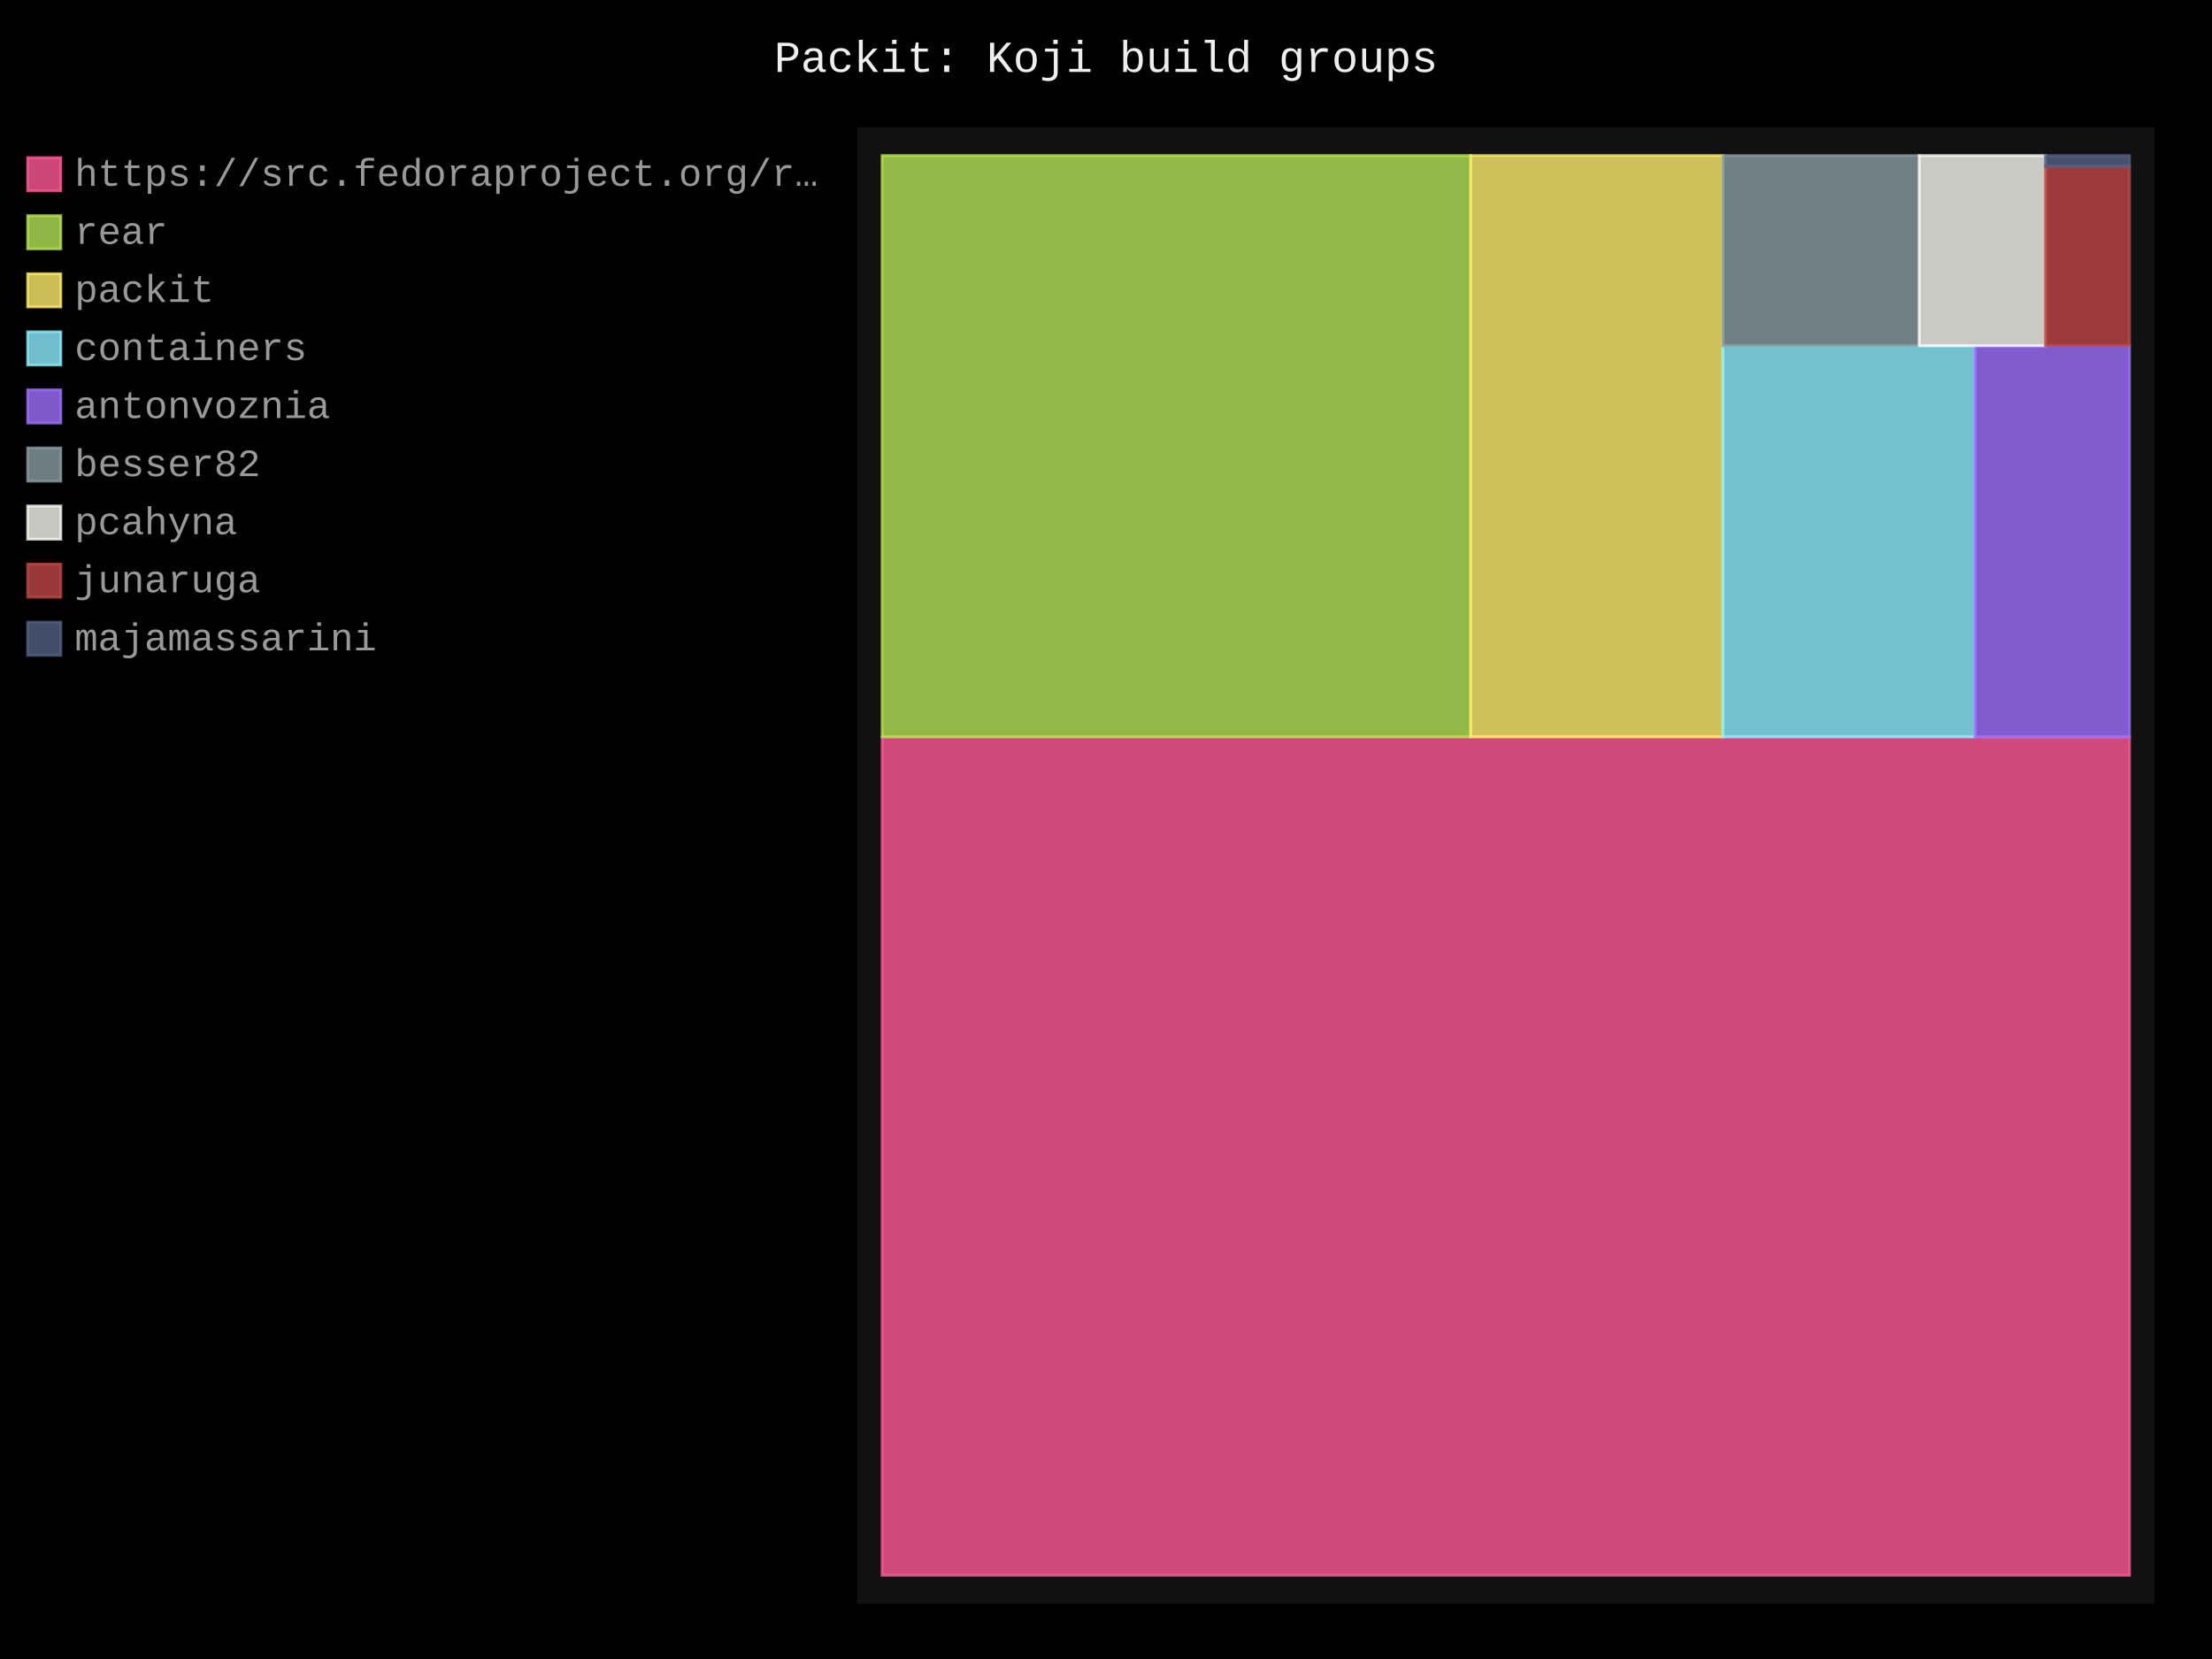
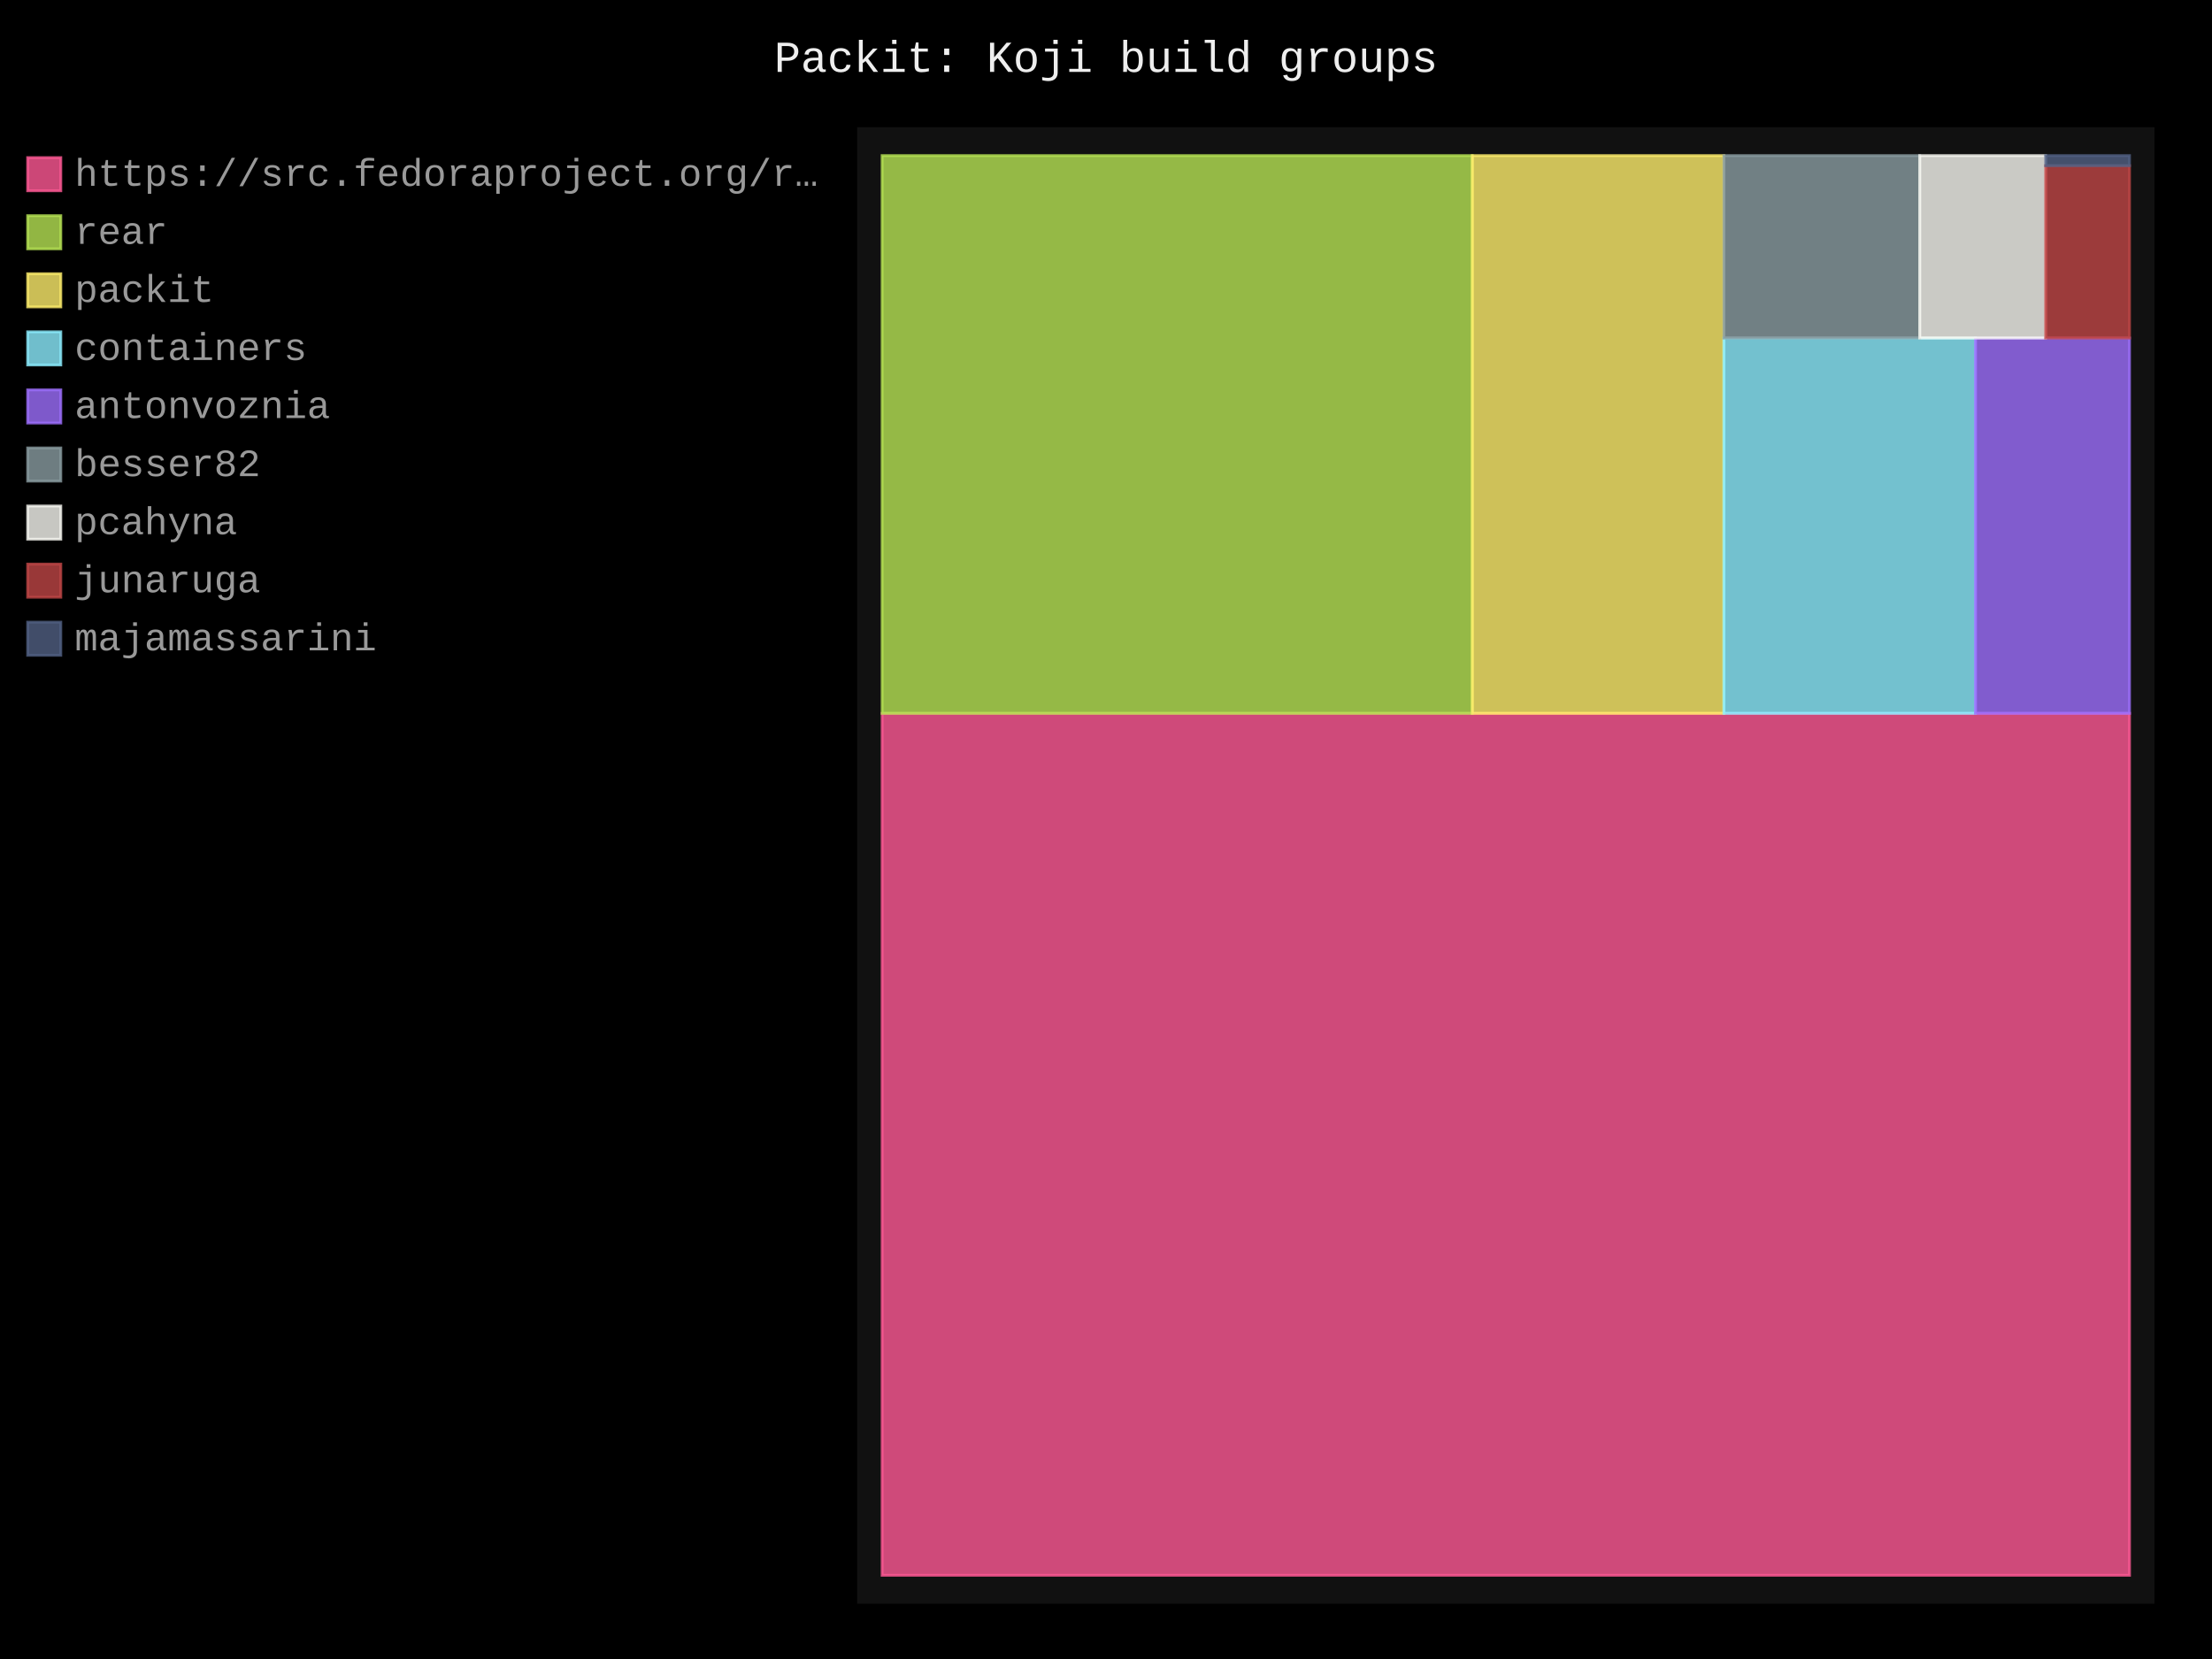
- <svg xmlns="http://www.w3.org/2000/svg" id="chart-c0779c09-6fb4-4829-bca7-68eead4c91bf" class="pygal-chart" viewBox="0 0 800 600">
+ <svg xmlns="http://www.w3.org/2000/svg" id="chart-dbae8a68-08e4-4de6-b2b7-3fa1e91459b7" class="pygal-chart" viewBox="0 0 800 600">
  <defs>
-     <style type="text/css">#chart-c0779c09-6fb4-4829-bca7-68eead4c91bf{-webkit-user-select:none;-webkit-font-smoothing:antialiased;font-family:Consolas,"Liberation Mono",Menlo,Courier,monospace}#chart-c0779c09-6fb4-4829-bca7-68eead4c91bf .title{font-family:Consolas,"Liberation Mono",Menlo,Courier,monospace;font-size:16px}#chart-c0779c09-6fb4-4829-bca7-68eead4c91bf .legends .legend text{font-family:Consolas,"Liberation Mono",Menlo,Courier,monospace;font-size:14px}#chart-c0779c09-6fb4-4829-bca7-68eead4c91bf .axis text{font-family:Consolas,"Liberation Mono",Menlo,Courier,monospace;font-size:10px}#chart-c0779c09-6fb4-4829-bca7-68eead4c91bf .axis text.major{font-family:Consolas,"Liberation Mono",Menlo,Courier,monospace;font-size:10px}#chart-c0779c09-6fb4-4829-bca7-68eead4c91bf .text-overlay text.value{font-family:Consolas,"Liberation Mono",Menlo,Courier,monospace;font-size:16px}#chart-c0779c09-6fb4-4829-bca7-68eead4c91bf .text-overlay text.label{font-family:Consolas,"Liberation Mono",Menlo,Courier,monospace;font-size:10px}#chart-c0779c09-6fb4-4829-bca7-68eead4c91bf .tooltip{font-family:Consolas,"Liberation Mono",Menlo,Courier,monospace;font-size:14px}#chart-c0779c09-6fb4-4829-bca7-68eead4c91bf text.no_data{font-family:Consolas,"Liberation Mono",Menlo,Courier,monospace;font-size:64px}
- #chart-c0779c09-6fb4-4829-bca7-68eead4c91bf{background-color:black}#chart-c0779c09-6fb4-4829-bca7-68eead4c91bf path,#chart-c0779c09-6fb4-4829-bca7-68eead4c91bf line,#chart-c0779c09-6fb4-4829-bca7-68eead4c91bf rect,#chart-c0779c09-6fb4-4829-bca7-68eead4c91bf circle{-webkit-transition:250ms;-moz-transition:250ms;transition:250ms}#chart-c0779c09-6fb4-4829-bca7-68eead4c91bf .graph &gt; .background{fill:black}#chart-c0779c09-6fb4-4829-bca7-68eead4c91bf .plot &gt; .background{fill:#111}#chart-c0779c09-6fb4-4829-bca7-68eead4c91bf .graph{fill:#999}#chart-c0779c09-6fb4-4829-bca7-68eead4c91bf text.no_data{fill:#eee}#chart-c0779c09-6fb4-4829-bca7-68eead4c91bf .title{fill:#eee}#chart-c0779c09-6fb4-4829-bca7-68eead4c91bf .legends .legend text{fill:#999}#chart-c0779c09-6fb4-4829-bca7-68eead4c91bf .legends .legend:hover text{fill:#eee}#chart-c0779c09-6fb4-4829-bca7-68eead4c91bf .axis .line{stroke:#eee}#chart-c0779c09-6fb4-4829-bca7-68eead4c91bf .axis .guide.line{stroke:#555}#chart-c0779c09-6fb4-4829-bca7-68eead4c91bf .axis .major.line{stroke:#999}#chart-c0779c09-6fb4-4829-bca7-68eead4c91bf .axis text.major{fill:#eee}#chart-c0779c09-6fb4-4829-bca7-68eead4c91bf .axis.y .guides:hover .guide.line,#chart-c0779c09-6fb4-4829-bca7-68eead4c91bf .line-graph .axis.x .guides:hover .guide.line,#chart-c0779c09-6fb4-4829-bca7-68eead4c91bf .stackedline-graph .axis.x .guides:hover .guide.line,#chart-c0779c09-6fb4-4829-bca7-68eead4c91bf .xy-graph .axis.x .guides:hover .guide.line{stroke:#eee}#chart-c0779c09-6fb4-4829-bca7-68eead4c91bf .axis .guides:hover text{fill:#eee}#chart-c0779c09-6fb4-4829-bca7-68eead4c91bf .reactive{fill-opacity:.8;stroke-opacity:.8;stroke-width:1}#chart-c0779c09-6fb4-4829-bca7-68eead4c91bf .ci{stroke:#999}#chart-c0779c09-6fb4-4829-bca7-68eead4c91bf .reactive.active,#chart-c0779c09-6fb4-4829-bca7-68eead4c91bf .active .reactive{fill-opacity:.4;stroke-opacity:.9;stroke-width:4}#chart-c0779c09-6fb4-4829-bca7-68eead4c91bf .ci .reactive.active{stroke-width:1.5}#chart-c0779c09-6fb4-4829-bca7-68eead4c91bf .series text{fill:#eee}#chart-c0779c09-6fb4-4829-bca7-68eead4c91bf .tooltip rect{fill:#111;stroke:#eee;-webkit-transition:opacity 250ms;-moz-transition:opacity 250ms;transition:opacity 250ms}#chart-c0779c09-6fb4-4829-bca7-68eead4c91bf .tooltip .label{fill:#999}#chart-c0779c09-6fb4-4829-bca7-68eead4c91bf .tooltip .label{fill:#999}#chart-c0779c09-6fb4-4829-bca7-68eead4c91bf .tooltip .legend{font-size:.8em;fill:#555}#chart-c0779c09-6fb4-4829-bca7-68eead4c91bf .tooltip .x_label{font-size:.6em;fill:#eee}#chart-c0779c09-6fb4-4829-bca7-68eead4c91bf .tooltip .xlink{font-size:.5em;text-decoration:underline}#chart-c0779c09-6fb4-4829-bca7-68eead4c91bf .tooltip .value{font-size:1.5em}#chart-c0779c09-6fb4-4829-bca7-68eead4c91bf .bound{font-size:.5em}#chart-c0779c09-6fb4-4829-bca7-68eead4c91bf .max-value{font-size:.75em;fill:#555}#chart-c0779c09-6fb4-4829-bca7-68eead4c91bf .map-element{fill:#111;stroke:#555 !important}#chart-c0779c09-6fb4-4829-bca7-68eead4c91bf .map-element .reactive{fill-opacity:inherit;stroke-opacity:inherit}#chart-c0779c09-6fb4-4829-bca7-68eead4c91bf .color-0,#chart-c0779c09-6fb4-4829-bca7-68eead4c91bf .color-0 a:visited{stroke:#ff5995;fill:#ff5995}#chart-c0779c09-6fb4-4829-bca7-68eead4c91bf .color-1,#chart-c0779c09-6fb4-4829-bca7-68eead4c91bf .color-1 a:visited{stroke:#b6e354;fill:#b6e354}#chart-c0779c09-6fb4-4829-bca7-68eead4c91bf .color-2,#chart-c0779c09-6fb4-4829-bca7-68eead4c91bf .color-2 a:visited{stroke:#feed6c;fill:#feed6c}#chart-c0779c09-6fb4-4829-bca7-68eead4c91bf .color-3,#chart-c0779c09-6fb4-4829-bca7-68eead4c91bf .color-3 a:visited{stroke:#8cedff;fill:#8cedff}#chart-c0779c09-6fb4-4829-bca7-68eead4c91bf .color-4,#chart-c0779c09-6fb4-4829-bca7-68eead4c91bf .color-4 a:visited{stroke:#9e6ffe;fill:#9e6ffe}#chart-c0779c09-6fb4-4829-bca7-68eead4c91bf .color-5,#chart-c0779c09-6fb4-4829-bca7-68eead4c91bf .color-5 a:visited{stroke:#899ca1;fill:#899ca1}#chart-c0779c09-6fb4-4829-bca7-68eead4c91bf .color-6,#chart-c0779c09-6fb4-4829-bca7-68eead4c91bf .color-6 a:visited{stroke:#f8f8f2;fill:#f8f8f2}#chart-c0779c09-6fb4-4829-bca7-68eead4c91bf .color-7,#chart-c0779c09-6fb4-4829-bca7-68eead4c91bf .color-7 a:visited{stroke:#bf4646;fill:#bf4646}#chart-c0779c09-6fb4-4829-bca7-68eead4c91bf .color-8,#chart-c0779c09-6fb4-4829-bca7-68eead4c91bf .color-8 a:visited{stroke:#516083;fill:#516083}#chart-c0779c09-6fb4-4829-bca7-68eead4c91bf .text-overlay .color-0 text{fill:black}#chart-c0779c09-6fb4-4829-bca7-68eead4c91bf .text-overlay .color-1 text{fill:black}#chart-c0779c09-6fb4-4829-bca7-68eead4c91bf .text-overlay .color-2 text{fill:black}#chart-c0779c09-6fb4-4829-bca7-68eead4c91bf .text-overlay .color-3 text{fill:black}#chart-c0779c09-6fb4-4829-bca7-68eead4c91bf .text-overlay .color-4 text{fill:black}#chart-c0779c09-6fb4-4829-bca7-68eead4c91bf .text-overlay .color-5 text{fill:black}#chart-c0779c09-6fb4-4829-bca7-68eead4c91bf .text-overlay .color-6 text{fill:black}#chart-c0779c09-6fb4-4829-bca7-68eead4c91bf .text-overlay .color-7 text{fill:black}#chart-c0779c09-6fb4-4829-bca7-68eead4c91bf .text-overlay .color-8 text{fill:black}
- #chart-c0779c09-6fb4-4829-bca7-68eead4c91bf text.no_data{text-anchor:middle}#chart-c0779c09-6fb4-4829-bca7-68eead4c91bf .guide.line{fill:none}#chart-c0779c09-6fb4-4829-bca7-68eead4c91bf .centered{text-anchor:middle}#chart-c0779c09-6fb4-4829-bca7-68eead4c91bf .title{text-anchor:middle}#chart-c0779c09-6fb4-4829-bca7-68eead4c91bf .legends .legend text{fill-opacity:1}#chart-c0779c09-6fb4-4829-bca7-68eead4c91bf .axis.x text{text-anchor:middle}#chart-c0779c09-6fb4-4829-bca7-68eead4c91bf .axis.x:not(.web) text[transform]{text-anchor:start}#chart-c0779c09-6fb4-4829-bca7-68eead4c91bf .axis.x:not(.web) text[transform].backwards{text-anchor:end}#chart-c0779c09-6fb4-4829-bca7-68eead4c91bf .axis.y text{text-anchor:end}#chart-c0779c09-6fb4-4829-bca7-68eead4c91bf .axis.y text[transform].backwards{text-anchor:start}#chart-c0779c09-6fb4-4829-bca7-68eead4c91bf .axis.y2 text{text-anchor:start}#chart-c0779c09-6fb4-4829-bca7-68eead4c91bf .axis.y2 text[transform].backwards{text-anchor:end}#chart-c0779c09-6fb4-4829-bca7-68eead4c91bf .axis .guide.line{stroke-dasharray:4,4;stroke:black}#chart-c0779c09-6fb4-4829-bca7-68eead4c91bf .axis .major.guide.line{stroke-dasharray:6,6;stroke:black}#chart-c0779c09-6fb4-4829-bca7-68eead4c91bf .horizontal .axis.y .guide.line,#chart-c0779c09-6fb4-4829-bca7-68eead4c91bf .horizontal .axis.y2 .guide.line,#chart-c0779c09-6fb4-4829-bca7-68eead4c91bf .vertical .axis.x .guide.line{opacity:0}#chart-c0779c09-6fb4-4829-bca7-68eead4c91bf .horizontal .axis.always_show .guide.line,#chart-c0779c09-6fb4-4829-bca7-68eead4c91bf .vertical .axis.always_show .guide.line{opacity:1 !important}#chart-c0779c09-6fb4-4829-bca7-68eead4c91bf .axis.y .guides:hover .guide.line,#chart-c0779c09-6fb4-4829-bca7-68eead4c91bf .axis.y2 .guides:hover .guide.line,#chart-c0779c09-6fb4-4829-bca7-68eead4c91bf .axis.x .guides:hover .guide.line{opacity:1}#chart-c0779c09-6fb4-4829-bca7-68eead4c91bf .axis .guides:hover text{opacity:1}#chart-c0779c09-6fb4-4829-bca7-68eead4c91bf .nofill{fill:none}#chart-c0779c09-6fb4-4829-bca7-68eead4c91bf .subtle-fill{fill-opacity:.2}#chart-c0779c09-6fb4-4829-bca7-68eead4c91bf .dot{stroke-width:1px;fill-opacity:1;stroke-opacity:1}#chart-c0779c09-6fb4-4829-bca7-68eead4c91bf .dot.active{stroke-width:5px}#chart-c0779c09-6fb4-4829-bca7-68eead4c91bf .dot.negative{fill:transparent}#chart-c0779c09-6fb4-4829-bca7-68eead4c91bf text,#chart-c0779c09-6fb4-4829-bca7-68eead4c91bf tspan{stroke:none !important}#chart-c0779c09-6fb4-4829-bca7-68eead4c91bf .series text.active{opacity:1}#chart-c0779c09-6fb4-4829-bca7-68eead4c91bf .tooltip rect{fill-opacity:.95;stroke-width:.5}#chart-c0779c09-6fb4-4829-bca7-68eead4c91bf .tooltip text{fill-opacity:1}#chart-c0779c09-6fb4-4829-bca7-68eead4c91bf .showable{visibility:hidden}#chart-c0779c09-6fb4-4829-bca7-68eead4c91bf .showable.shown{visibility:visible}#chart-c0779c09-6fb4-4829-bca7-68eead4c91bf .gauge-background{fill:rgba(229,229,229,1);stroke:none}#chart-c0779c09-6fb4-4829-bca7-68eead4c91bf .bg-lines{stroke:black;stroke-width:2px}</style>
+     <style type="text/css">#chart-dbae8a68-08e4-4de6-b2b7-3fa1e91459b7{-webkit-user-select:none;-webkit-font-smoothing:antialiased;font-family:Consolas,"Liberation Mono",Menlo,Courier,monospace}#chart-dbae8a68-08e4-4de6-b2b7-3fa1e91459b7 .title{font-family:Consolas,"Liberation Mono",Menlo,Courier,monospace;font-size:16px}#chart-dbae8a68-08e4-4de6-b2b7-3fa1e91459b7 .legends .legend text{font-family:Consolas,"Liberation Mono",Menlo,Courier,monospace;font-size:14px}#chart-dbae8a68-08e4-4de6-b2b7-3fa1e91459b7 .axis text{font-family:Consolas,"Liberation Mono",Menlo,Courier,monospace;font-size:10px}#chart-dbae8a68-08e4-4de6-b2b7-3fa1e91459b7 .axis text.major{font-family:Consolas,"Liberation Mono",Menlo,Courier,monospace;font-size:10px}#chart-dbae8a68-08e4-4de6-b2b7-3fa1e91459b7 .text-overlay text.value{font-family:Consolas,"Liberation Mono",Menlo,Courier,monospace;font-size:16px}#chart-dbae8a68-08e4-4de6-b2b7-3fa1e91459b7 .text-overlay text.label{font-family:Consolas,"Liberation Mono",Menlo,Courier,monospace;font-size:10px}#chart-dbae8a68-08e4-4de6-b2b7-3fa1e91459b7 .tooltip{font-family:Consolas,"Liberation Mono",Menlo,Courier,monospace;font-size:14px}#chart-dbae8a68-08e4-4de6-b2b7-3fa1e91459b7 text.no_data{font-family:Consolas,"Liberation Mono",Menlo,Courier,monospace;font-size:64px}
+ #chart-dbae8a68-08e4-4de6-b2b7-3fa1e91459b7{background-color:black}#chart-dbae8a68-08e4-4de6-b2b7-3fa1e91459b7 path,#chart-dbae8a68-08e4-4de6-b2b7-3fa1e91459b7 line,#chart-dbae8a68-08e4-4de6-b2b7-3fa1e91459b7 rect,#chart-dbae8a68-08e4-4de6-b2b7-3fa1e91459b7 circle{-webkit-transition:250ms;-moz-transition:250ms;transition:250ms}#chart-dbae8a68-08e4-4de6-b2b7-3fa1e91459b7 .graph &gt; .background{fill:black}#chart-dbae8a68-08e4-4de6-b2b7-3fa1e91459b7 .plot &gt; .background{fill:#111}#chart-dbae8a68-08e4-4de6-b2b7-3fa1e91459b7 .graph{fill:#999}#chart-dbae8a68-08e4-4de6-b2b7-3fa1e91459b7 text.no_data{fill:#eee}#chart-dbae8a68-08e4-4de6-b2b7-3fa1e91459b7 .title{fill:#eee}#chart-dbae8a68-08e4-4de6-b2b7-3fa1e91459b7 .legends .legend text{fill:#999}#chart-dbae8a68-08e4-4de6-b2b7-3fa1e91459b7 .legends .legend:hover text{fill:#eee}#chart-dbae8a68-08e4-4de6-b2b7-3fa1e91459b7 .axis .line{stroke:#eee}#chart-dbae8a68-08e4-4de6-b2b7-3fa1e91459b7 .axis .guide.line{stroke:#555}#chart-dbae8a68-08e4-4de6-b2b7-3fa1e91459b7 .axis .major.line{stroke:#999}#chart-dbae8a68-08e4-4de6-b2b7-3fa1e91459b7 .axis text.major{fill:#eee}#chart-dbae8a68-08e4-4de6-b2b7-3fa1e91459b7 .axis.y .guides:hover .guide.line,#chart-dbae8a68-08e4-4de6-b2b7-3fa1e91459b7 .line-graph .axis.x .guides:hover .guide.line,#chart-dbae8a68-08e4-4de6-b2b7-3fa1e91459b7 .stackedline-graph .axis.x .guides:hover .guide.line,#chart-dbae8a68-08e4-4de6-b2b7-3fa1e91459b7 .xy-graph .axis.x .guides:hover .guide.line{stroke:#eee}#chart-dbae8a68-08e4-4de6-b2b7-3fa1e91459b7 .axis .guides:hover text{fill:#eee}#chart-dbae8a68-08e4-4de6-b2b7-3fa1e91459b7 .reactive{fill-opacity:.8;stroke-opacity:.8;stroke-width:1}#chart-dbae8a68-08e4-4de6-b2b7-3fa1e91459b7 .ci{stroke:#999}#chart-dbae8a68-08e4-4de6-b2b7-3fa1e91459b7 .reactive.active,#chart-dbae8a68-08e4-4de6-b2b7-3fa1e91459b7 .active .reactive{fill-opacity:.4;stroke-opacity:.9;stroke-width:4}#chart-dbae8a68-08e4-4de6-b2b7-3fa1e91459b7 .ci .reactive.active{stroke-width:1.5}#chart-dbae8a68-08e4-4de6-b2b7-3fa1e91459b7 .series text{fill:#eee}#chart-dbae8a68-08e4-4de6-b2b7-3fa1e91459b7 .tooltip rect{fill:#111;stroke:#eee;-webkit-transition:opacity 250ms;-moz-transition:opacity 250ms;transition:opacity 250ms}#chart-dbae8a68-08e4-4de6-b2b7-3fa1e91459b7 .tooltip .label{fill:#999}#chart-dbae8a68-08e4-4de6-b2b7-3fa1e91459b7 .tooltip .label{fill:#999}#chart-dbae8a68-08e4-4de6-b2b7-3fa1e91459b7 .tooltip .legend{font-size:.8em;fill:#555}#chart-dbae8a68-08e4-4de6-b2b7-3fa1e91459b7 .tooltip .x_label{font-size:.6em;fill:#eee}#chart-dbae8a68-08e4-4de6-b2b7-3fa1e91459b7 .tooltip .xlink{font-size:.5em;text-decoration:underline}#chart-dbae8a68-08e4-4de6-b2b7-3fa1e91459b7 .tooltip .value{font-size:1.5em}#chart-dbae8a68-08e4-4de6-b2b7-3fa1e91459b7 .bound{font-size:.5em}#chart-dbae8a68-08e4-4de6-b2b7-3fa1e91459b7 .max-value{font-size:.75em;fill:#555}#chart-dbae8a68-08e4-4de6-b2b7-3fa1e91459b7 .map-element{fill:#111;stroke:#555 !important}#chart-dbae8a68-08e4-4de6-b2b7-3fa1e91459b7 .map-element .reactive{fill-opacity:inherit;stroke-opacity:inherit}#chart-dbae8a68-08e4-4de6-b2b7-3fa1e91459b7 .color-0,#chart-dbae8a68-08e4-4de6-b2b7-3fa1e91459b7 .color-0 a:visited{stroke:#ff5995;fill:#ff5995}#chart-dbae8a68-08e4-4de6-b2b7-3fa1e91459b7 .color-1,#chart-dbae8a68-08e4-4de6-b2b7-3fa1e91459b7 .color-1 a:visited{stroke:#b6e354;fill:#b6e354}#chart-dbae8a68-08e4-4de6-b2b7-3fa1e91459b7 .color-2,#chart-dbae8a68-08e4-4de6-b2b7-3fa1e91459b7 .color-2 a:visited{stroke:#feed6c;fill:#feed6c}#chart-dbae8a68-08e4-4de6-b2b7-3fa1e91459b7 .color-3,#chart-dbae8a68-08e4-4de6-b2b7-3fa1e91459b7 .color-3 a:visited{stroke:#8cedff;fill:#8cedff}#chart-dbae8a68-08e4-4de6-b2b7-3fa1e91459b7 .color-4,#chart-dbae8a68-08e4-4de6-b2b7-3fa1e91459b7 .color-4 a:visited{stroke:#9e6ffe;fill:#9e6ffe}#chart-dbae8a68-08e4-4de6-b2b7-3fa1e91459b7 .color-5,#chart-dbae8a68-08e4-4de6-b2b7-3fa1e91459b7 .color-5 a:visited{stroke:#899ca1;fill:#899ca1}#chart-dbae8a68-08e4-4de6-b2b7-3fa1e91459b7 .color-6,#chart-dbae8a68-08e4-4de6-b2b7-3fa1e91459b7 .color-6 a:visited{stroke:#f8f8f2;fill:#f8f8f2}#chart-dbae8a68-08e4-4de6-b2b7-3fa1e91459b7 .color-7,#chart-dbae8a68-08e4-4de6-b2b7-3fa1e91459b7 .color-7 a:visited{stroke:#bf4646;fill:#bf4646}#chart-dbae8a68-08e4-4de6-b2b7-3fa1e91459b7 .color-8,#chart-dbae8a68-08e4-4de6-b2b7-3fa1e91459b7 .color-8 a:visited{stroke:#516083;fill:#516083}#chart-dbae8a68-08e4-4de6-b2b7-3fa1e91459b7 .text-overlay .color-0 text{fill:black}#chart-dbae8a68-08e4-4de6-b2b7-3fa1e91459b7 .text-overlay .color-1 text{fill:black}#chart-dbae8a68-08e4-4de6-b2b7-3fa1e91459b7 .text-overlay .color-2 text{fill:black}#chart-dbae8a68-08e4-4de6-b2b7-3fa1e91459b7 .text-overlay .color-3 text{fill:black}#chart-dbae8a68-08e4-4de6-b2b7-3fa1e91459b7 .text-overlay .color-4 text{fill:black}#chart-dbae8a68-08e4-4de6-b2b7-3fa1e91459b7 .text-overlay .color-5 text{fill:black}#chart-dbae8a68-08e4-4de6-b2b7-3fa1e91459b7 .text-overlay .color-6 text{fill:black}#chart-dbae8a68-08e4-4de6-b2b7-3fa1e91459b7 .text-overlay .color-7 text{fill:black}#chart-dbae8a68-08e4-4de6-b2b7-3fa1e91459b7 .text-overlay .color-8 text{fill:black}
+ #chart-dbae8a68-08e4-4de6-b2b7-3fa1e91459b7 text.no_data{text-anchor:middle}#chart-dbae8a68-08e4-4de6-b2b7-3fa1e91459b7 .guide.line{fill:none}#chart-dbae8a68-08e4-4de6-b2b7-3fa1e91459b7 .centered{text-anchor:middle}#chart-dbae8a68-08e4-4de6-b2b7-3fa1e91459b7 .title{text-anchor:middle}#chart-dbae8a68-08e4-4de6-b2b7-3fa1e91459b7 .legends .legend text{fill-opacity:1}#chart-dbae8a68-08e4-4de6-b2b7-3fa1e91459b7 .axis.x text{text-anchor:middle}#chart-dbae8a68-08e4-4de6-b2b7-3fa1e91459b7 .axis.x:not(.web) text[transform]{text-anchor:start}#chart-dbae8a68-08e4-4de6-b2b7-3fa1e91459b7 .axis.x:not(.web) text[transform].backwards{text-anchor:end}#chart-dbae8a68-08e4-4de6-b2b7-3fa1e91459b7 .axis.y text{text-anchor:end}#chart-dbae8a68-08e4-4de6-b2b7-3fa1e91459b7 .axis.y text[transform].backwards{text-anchor:start}#chart-dbae8a68-08e4-4de6-b2b7-3fa1e91459b7 .axis.y2 text{text-anchor:start}#chart-dbae8a68-08e4-4de6-b2b7-3fa1e91459b7 .axis.y2 text[transform].backwards{text-anchor:end}#chart-dbae8a68-08e4-4de6-b2b7-3fa1e91459b7 .axis .guide.line{stroke-dasharray:4,4;stroke:black}#chart-dbae8a68-08e4-4de6-b2b7-3fa1e91459b7 .axis .major.guide.line{stroke-dasharray:6,6;stroke:black}#chart-dbae8a68-08e4-4de6-b2b7-3fa1e91459b7 .horizontal .axis.y .guide.line,#chart-dbae8a68-08e4-4de6-b2b7-3fa1e91459b7 .horizontal .axis.y2 .guide.line,#chart-dbae8a68-08e4-4de6-b2b7-3fa1e91459b7 .vertical .axis.x .guide.line{opacity:0}#chart-dbae8a68-08e4-4de6-b2b7-3fa1e91459b7 .horizontal .axis.always_show .guide.line,#chart-dbae8a68-08e4-4de6-b2b7-3fa1e91459b7 .vertical .axis.always_show .guide.line{opacity:1 !important}#chart-dbae8a68-08e4-4de6-b2b7-3fa1e91459b7 .axis.y .guides:hover .guide.line,#chart-dbae8a68-08e4-4de6-b2b7-3fa1e91459b7 .axis.y2 .guides:hover .guide.line,#chart-dbae8a68-08e4-4de6-b2b7-3fa1e91459b7 .axis.x .guides:hover .guide.line{opacity:1}#chart-dbae8a68-08e4-4de6-b2b7-3fa1e91459b7 .axis .guides:hover text{opacity:1}#chart-dbae8a68-08e4-4de6-b2b7-3fa1e91459b7 .nofill{fill:none}#chart-dbae8a68-08e4-4de6-b2b7-3fa1e91459b7 .subtle-fill{fill-opacity:.2}#chart-dbae8a68-08e4-4de6-b2b7-3fa1e91459b7 .dot{stroke-width:1px;fill-opacity:1;stroke-opacity:1}#chart-dbae8a68-08e4-4de6-b2b7-3fa1e91459b7 .dot.active{stroke-width:5px}#chart-dbae8a68-08e4-4de6-b2b7-3fa1e91459b7 .dot.negative{fill:transparent}#chart-dbae8a68-08e4-4de6-b2b7-3fa1e91459b7 text,#chart-dbae8a68-08e4-4de6-b2b7-3fa1e91459b7 tspan{stroke:none !important}#chart-dbae8a68-08e4-4de6-b2b7-3fa1e91459b7 .series text.active{opacity:1}#chart-dbae8a68-08e4-4de6-b2b7-3fa1e91459b7 .tooltip rect{fill-opacity:.95;stroke-width:.5}#chart-dbae8a68-08e4-4de6-b2b7-3fa1e91459b7 .tooltip text{fill-opacity:1}#chart-dbae8a68-08e4-4de6-b2b7-3fa1e91459b7 .showable{visibility:hidden}#chart-dbae8a68-08e4-4de6-b2b7-3fa1e91459b7 .showable.shown{visibility:visible}#chart-dbae8a68-08e4-4de6-b2b7-3fa1e91459b7 .gauge-background{fill:rgba(229,229,229,1);stroke:none}#chart-dbae8a68-08e4-4de6-b2b7-3fa1e91459b7 .bg-lines{stroke:black;stroke-width:2px}</style>
  </defs>
  <g class="graph treemap-graph vertical">
    <rect x="0" y="0" width="800" height="600" class="background" />
    <g transform="translate(310, 46)" class="plot">
      <rect x="0" y="0" width="469.2" height="534" class="background" />
      <g class="series serie-0 color-0">
        <g class="rects">
          <g class="rect">
-             <rect x="9.023" y="220.497" width="451.154" height="303.233" class="rect reactive tooltip-trigger" />
+             <rect x="9.023" y="212.004" width="451.154" height="311.727" class="rect reactive tooltip-trigger" />
          </g>
        </g>
      </g>
      <g class="series serie-1 color-1">
        <g class="rects">
          <g class="rect">
-             <rect x="9.023" y="10.269" width="212.861" height="210.228" class="rect reactive tooltip-trigger" />
+             <rect x="9.023" y="10.269" width="213.443" height="201.735" class="rect reactive tooltip-trigger" />
          </g>
        </g>
      </g>
      <g class="series serie-2 color-2">
        <g class="rects">
          <g class="rect">
-             <rect x="221.884" y="10.269" width="91.226" height="210.228" class="rect reactive tooltip-trigger" />
+             <rect x="222.466" y="10.269" width="91.003" height="201.735" class="rect reactive tooltip-trigger" />
          </g>
        </g>
      </g>
      <g class="series serie-3 color-3">
        <g class="rects">
          <g class="rect">
-             <rect x="313.11" y="79.028" width="91.198" height="141.469" class="rect reactive tooltip-trigger" />
+             <rect x="313.469" y="76.25" width="90.975" height="135.754" class="rect reactive tooltip-trigger" />
          </g>
        </g>
      </g>
      <g class="series serie-4 color-4">
        <g class="rects">
          <g class="rect">
-             <rect x="404.308" y="79.028" width="55.869" height="141.469" class="rect reactive tooltip-trigger" />
+             <rect x="404.444" y="76.25" width="55.733" height="135.754" class="rect reactive tooltip-trigger" />
          </g>
        </g>
      </g>
      <g class="series serie-5 color-5">
        <g class="rects">
          <g class="rect">
-             <rect x="313.11" y="10.269" width="70.998" height="68.759" class="rect reactive tooltip-trigger" />
+             <rect x="313.469" y="10.269" width="70.824" height="65.981" class="rect reactive tooltip-trigger" />
          </g>
        </g>
      </g>
      <g class="series serie-6 color-6">
        <g class="rects">
          <g class="rect">
-             <rect x="384.108" y="10.269" width="45.642" height="68.759" class="rect reactive tooltip-trigger" />
+             <rect x="384.294" y="10.269" width="45.53" height="65.981" class="rect reactive tooltip-trigger" />
          </g>
        </g>
      </g>
      <g class="series serie-7 color-7">
        <g class="rects">
          <g class="rect">
-             <rect x="429.749" y="14.089" width="30.428" height="64.939" class="rect reactive tooltip-trigger" />
+             <rect x="429.824" y="13.935" width="30.353" height="62.315" class="rect reactive tooltip-trigger" />
          </g>
        </g>
      </g>
      <g class="series serie-8 color-8">
        <g class="rects">
          <g class="rect">
-             <rect x="429.749" y="10.269" width="30.428" height="3.82" class="rect reactive tooltip-trigger" />
+             <rect x="429.824" y="10.269" width="30.353" height="3.666" class="rect reactive tooltip-trigger" />
          </g>
        </g>
      </g>
    </g>
    <g class="titles">
      <text x="400.0" y="26" class="title plot_title">Packit: Koji build groups</text>
    </g>
    <g transform="translate(310, 46)" class="plot overlay">
      <g class="series serie-0 color-0" />
      <g class="series serie-1 color-1" />
      <g class="series serie-2 color-2" />
      <g class="series serie-3 color-3" />
      <g class="series serie-4 color-4" />
      <g class="series serie-5 color-5" />
      <g class="series serie-6 color-6" />
      <g class="series serie-7 color-7" />
      <g class="series serie-8 color-8" />
    </g>
    <g transform="translate(310, 46)" class="plot text-overlay">
      <g class="series serie-0 color-0" />
      <g class="series serie-1 color-1" />
      <g class="series serie-2 color-2" />
      <g class="series serie-3 color-3" />
      <g class="series serie-4 color-4" />
      <g class="series serie-5 color-5" />
      <g class="series serie-6 color-6" />
      <g class="series serie-7 color-7" />
      <g class="series serie-8 color-8" />
    </g>
    <g transform="translate(310, 46)" class="plot tooltip-overlay">
      <g transform="translate(0 0)" style="opacity: 0" class="tooltip">
        <rect rx="0" ry="0" width="0" height="0" class="tooltip-box" />
        <g class="text" />
      </g>
    </g>
    <g transform="translate(10, 56)" class="legends">
      <g id="activate-serie-0" class="legend reactive activate-serie">
        <rect x="0.0" y="1.0" width="12" height="12" class="color-0 reactive" />
        <text x="17.0" y="11.2">https://src.fedoraproject.org/r…</text>
      </g>
      <g id="activate-serie-1" class="legend reactive activate-serie">
        <rect x="0.0" y="22.0" width="12" height="12" class="color-1 reactive" />
        <text x="17.0" y="32.2">rear</text>
      </g>
      <g id="activate-serie-2" class="legend reactive activate-serie">
        <rect x="0.0" y="43.0" width="12" height="12" class="color-2 reactive" />
        <text x="17.0" y="53.2">packit</text>
      </g>
      <g id="activate-serie-3" class="legend reactive activate-serie">
        <rect x="0.0" y="64.0" width="12" height="12" class="color-3 reactive" />
        <text x="17.0" y="74.2">containers</text>
      </g>
      <g id="activate-serie-4" class="legend reactive activate-serie">
        <rect x="0.0" y="85.0" width="12" height="12" class="color-4 reactive" />
        <text x="17.0" y="95.2">antonvoznia</text>
      </g>
      <g id="activate-serie-5" class="legend reactive activate-serie">
        <rect x="0.0" y="106.0" width="12" height="12" class="color-5 reactive" />
        <text x="17.0" y="116.2">besser82</text>
      </g>
      <g id="activate-serie-6" class="legend reactive activate-serie">
        <rect x="0.0" y="127.0" width="12" height="12" class="color-6 reactive" />
        <text x="17.0" y="137.2">pcahyna</text>
      </g>
      <g id="activate-serie-7" class="legend reactive activate-serie">
        <rect x="0.0" y="148.0" width="12" height="12" class="color-7 reactive" />
        <text x="17.0" y="158.2">junaruga</text>
      </g>
      <g id="activate-serie-8" class="legend reactive activate-serie">
        <rect x="0.0" y="169.0" width="12" height="12" class="color-8 reactive" />
        <text x="17.0" y="179.2">majamassarini</text>
      </g>
    </g>
    <g transform="translate(790, 56)" class="legends" />
  </g>
</svg>
